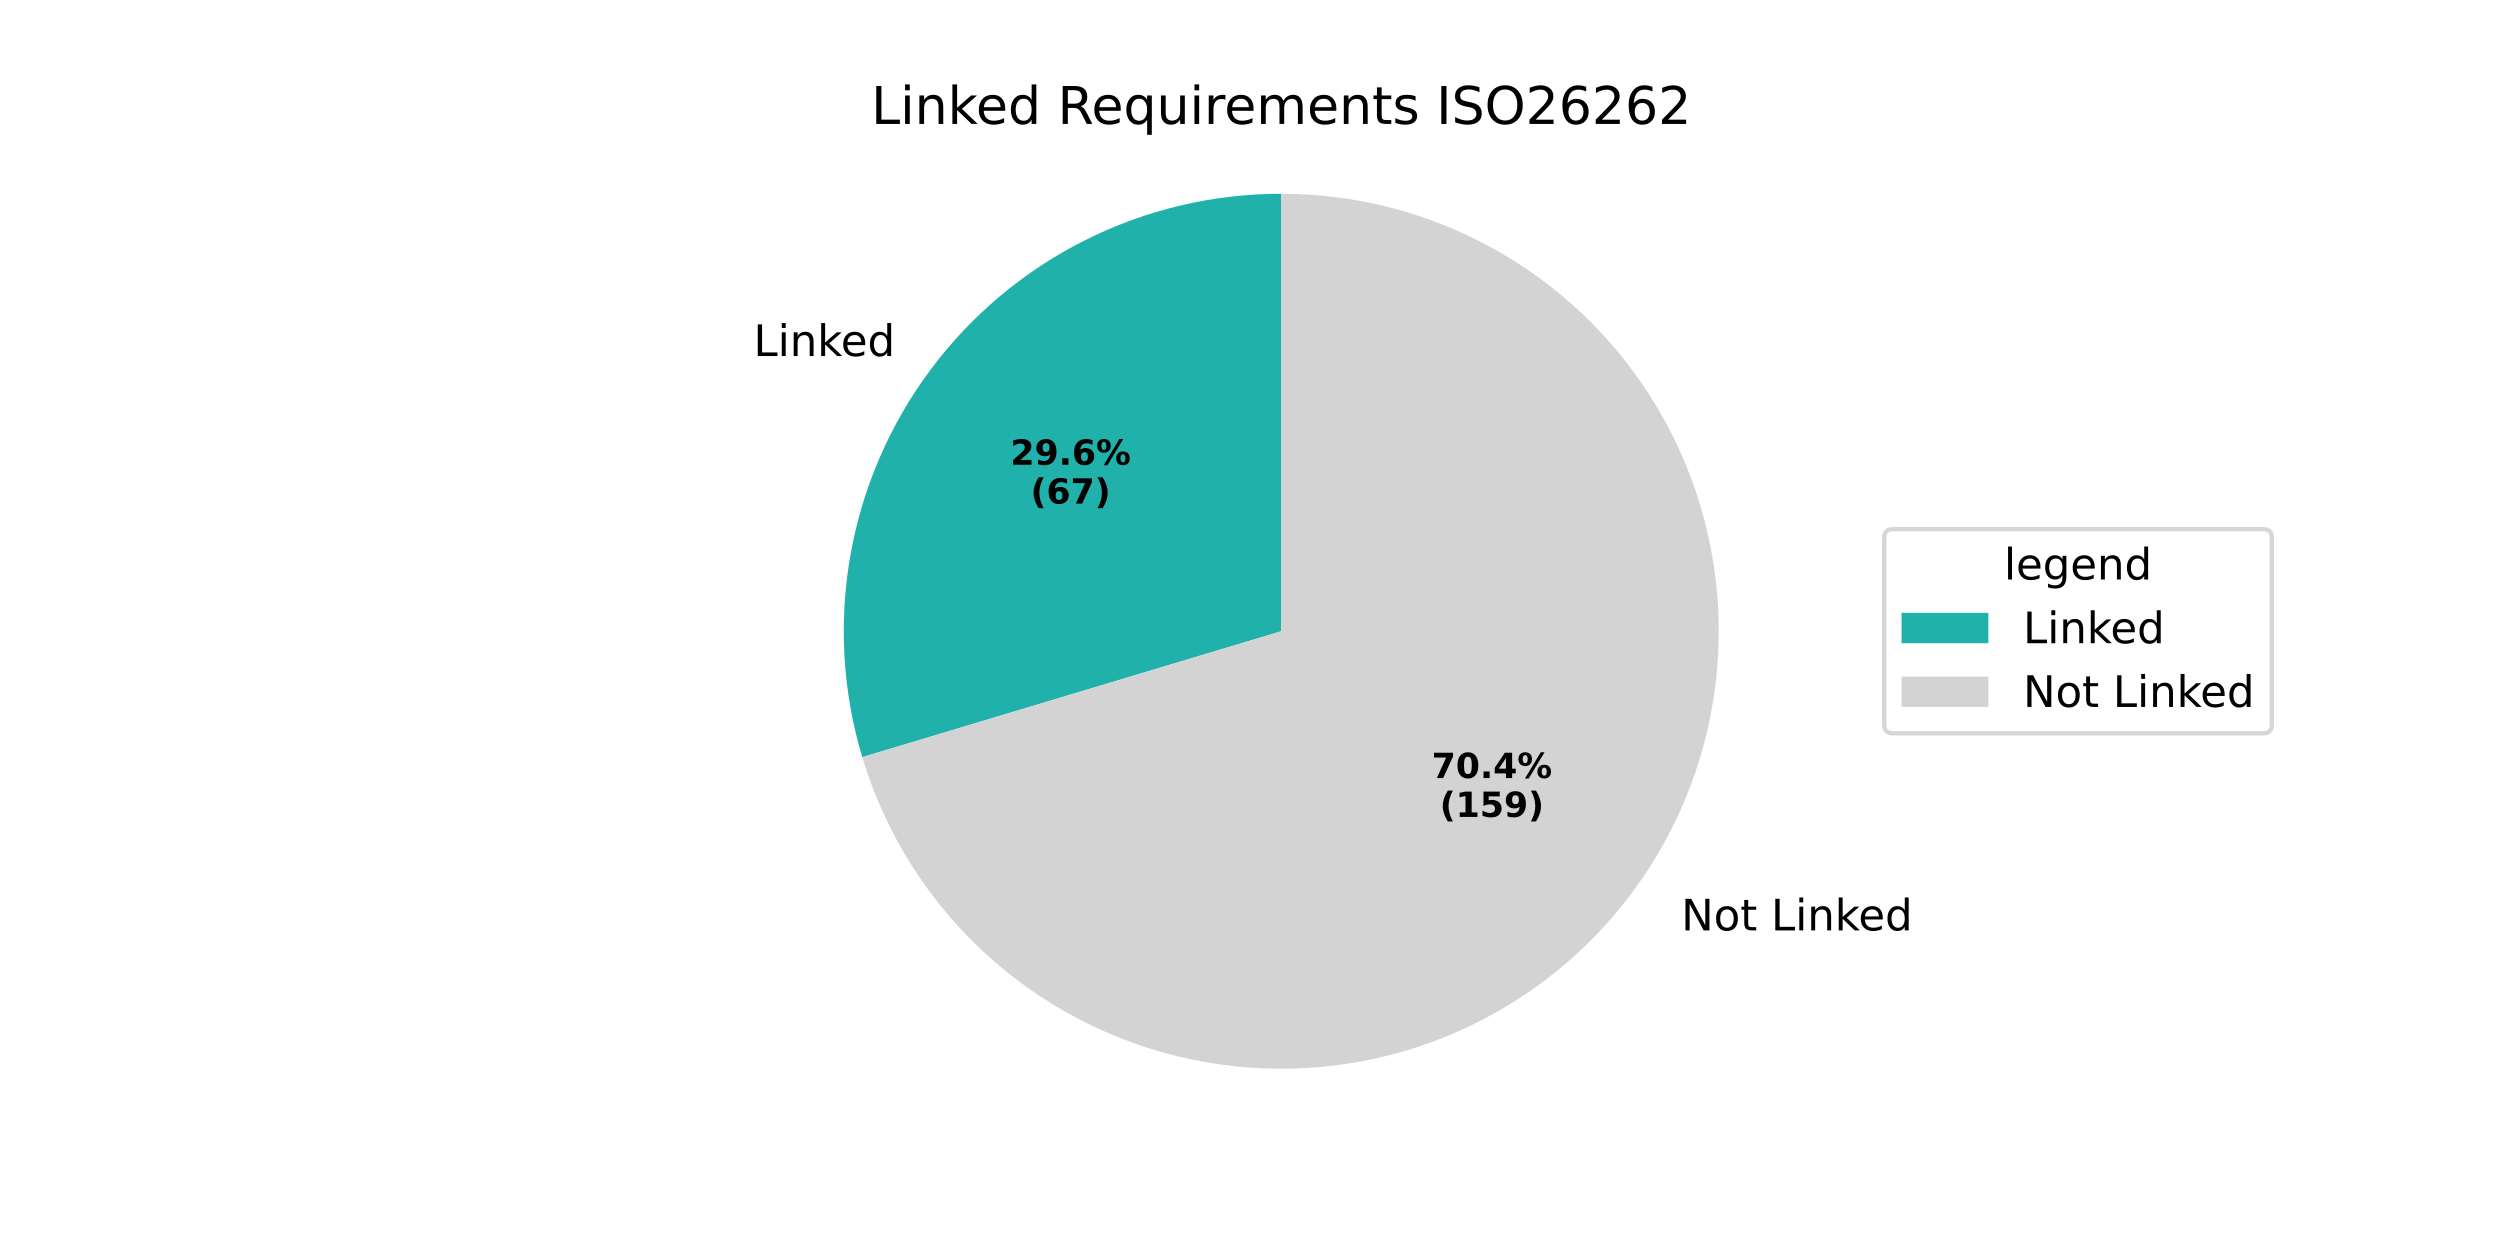
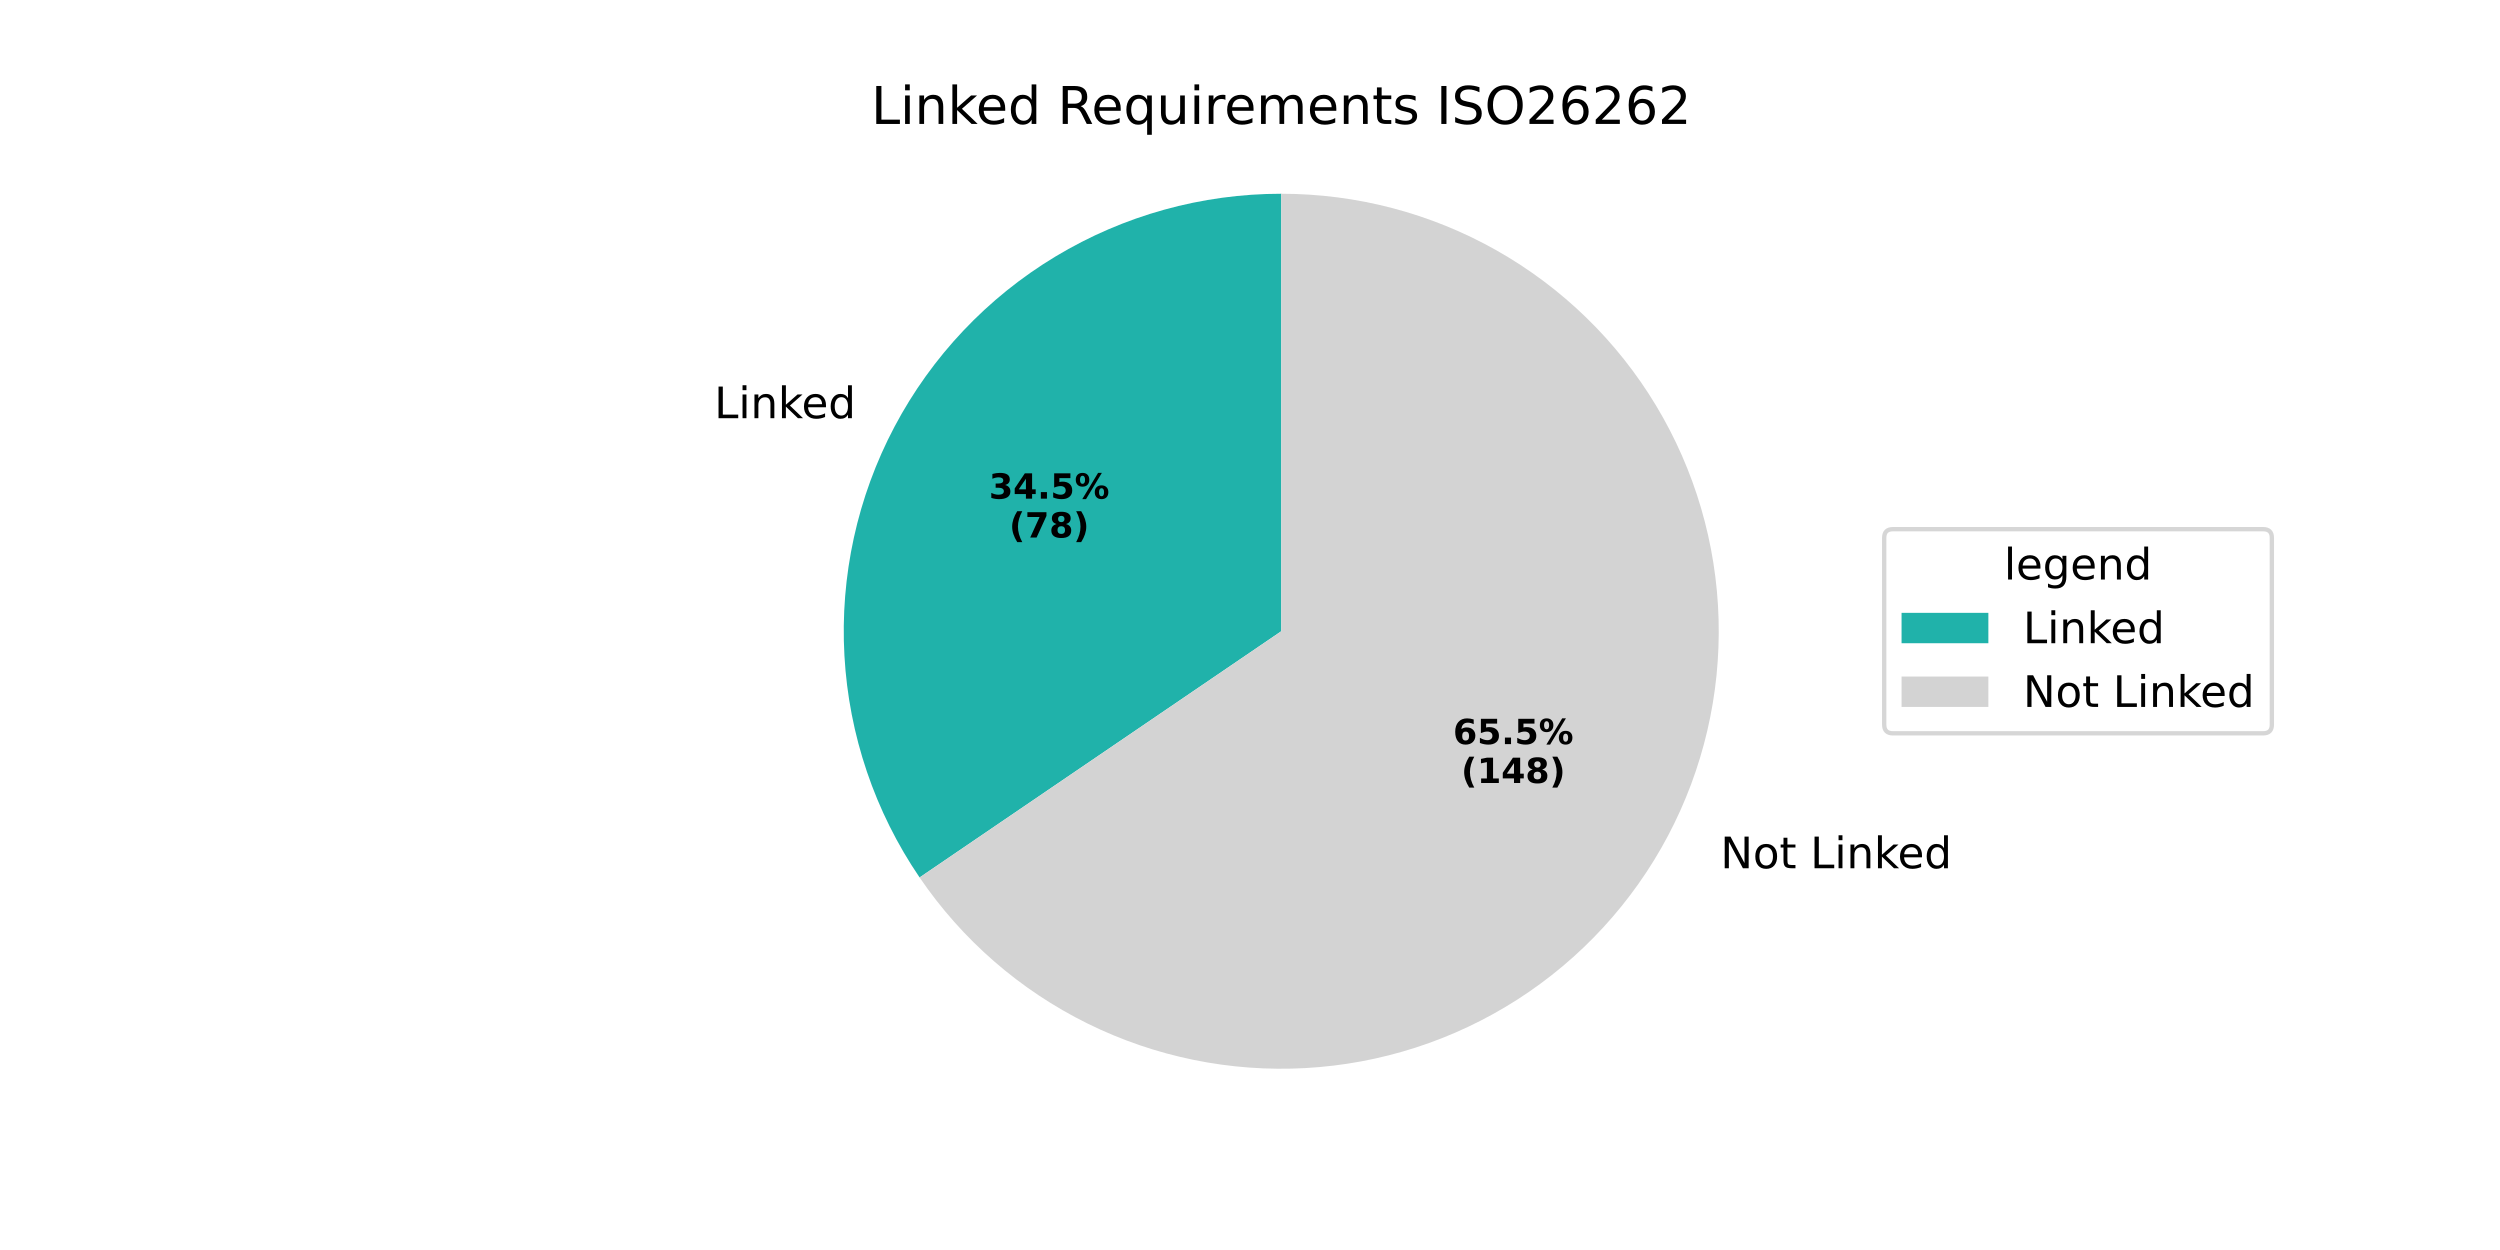
<svg xmlns="http://www.w3.org/2000/svg" xmlns:xlink="http://www.w3.org/1999/xlink" width="576pt" height="288pt" viewBox="0 0 576 288" version="1.1">
  <defs>
    <style type="text/css">*{stroke-linejoin: round; stroke-linecap: butt}</style>
  </defs>
  <g id="figure_1">
    <g id="patch_1">
      <path d="M 0 288  L 576 288  L 576 0  L 0 0  z " style="fill: #ffffff" />
    </g>
    <g id="axes_1">
      <g id="patch_2">
-         <path d="M 295.2 44.64  C 279.483 44.64 263.981 48.316 249.938 55.373  C 235.894 62.431 223.694 72.676 214.315 85.288  C 204.936 97.9 198.635 112.533 195.918 128.013  C 193.2 143.493 194.141 159.397 198.664 174.449  L 295.2 145.44  z " style="fill: #20b2aa" />
+         <path d="M 295.2 44.64  C 276.874 44.64 258.889 49.638 243.191 59.094  C 227.492 68.55 214.666 82.11 206.097 98.31  C 197.528 114.51 193.537 132.744 194.556 151.042  C 195.574 169.34 201.564 187.019 211.878 202.168  L 295.2 145.44  z " style="fill: #20b2aa" />
      </g>
      <g id="patch_3">
-         <path d="M 198.664 174.449  C 204.041 192.342 214.288 208.393 228.256 220.801  C 242.224 233.209 259.371 241.492 277.773 244.722  C 296.175 247.952 315.117 246.004 332.476 239.094  C 349.835 232.185 364.936 220.584 376.085 205.592  C 387.234 190.6 393.999 172.799 395.62 154.187  C 397.241 135.574 393.656 116.872 385.267 100.178  C 376.877 83.484 364.01 69.447 348.107 59.641  C 332.204 49.834 313.883 44.64 295.2 44.64  L 295.2 145.44  z " style="fill: #d3d3d3" />
+         <path d="M 211.878 202.168  C 221.656 216.531 234.985 228.125 250.565 235.819  C 266.145 243.513 283.453 247.05 300.802 246.084  C 318.151 245.119 334.96 239.683 349.589 230.307  C 364.219 220.931 376.179 207.93 384.303 192.57  C 392.428 177.21 396.444 160.007 395.961 142.638  C 395.478 125.268 390.512 108.315 381.546 93.431  C 372.581 78.546 359.917 66.23 344.789 57.681  C 329.661 49.133 312.576 44.64 295.2 44.64  L 295.2 145.44  z " style="fill: #d3d3d3" />
      </g>
      <g id="matplotlib.axis_1" />
      <g id="matplotlib.axis_2" />
      <g id="text_1">
-         <g transform="translate(173.6092 82.03226) scale(0.1 -0.1)">
+         <g transform="translate(164.5692 96.35617) scale(0.1 -0.1)">
          <defs>
            <path id="DejaVuSans-4c" d="M 628 4666  L 1259 4666  L 1259 531  L 3531 531  L 3531 0  L 628 0  L 628 4666  z " transform="scale(0.015625)" />
            <path id="DejaVuSans-69" d="M 603 3500  L 1178 3500  L 1178 0  L 603 0  L 603 3500  z M 603 4863  L 1178 4863  L 1178 4134  L 603 4134  L 603 4863  z " transform="scale(0.015625)" />
            <path id="DejaVuSans-6e" d="M 3513 2113  L 3513 0  L 2938 0  L 2938 2094  Q 2938 2591 2744 2837  Q 2550 3084 2163 3084  Q 1697 3084 1428 2787  Q 1159 2491 1159 1978  L 1159 0  L 581 0  L 581 3500  L 1159 3500  L 1159 2956  Q 1366 3272 1645 3428  Q 1925 3584 2291 3584  Q 2894 3584 3203 3211  Q 3513 2838 3513 2113  z " transform="scale(0.015625)" />
            <path id="DejaVuSans-6b" d="M 581 4863  L 1159 4863  L 1159 1991  L 2875 3500  L 3609 3500  L 1753 1863  L 3688 0  L 2938 0  L 1159 1709  L 1159 0  L 581 0  L 581 4863  z " transform="scale(0.015625)" />
            <path id="DejaVuSans-65" d="M 3597 1894  L 3597 1613  L 953 1613  Q 991 1019 1311 708  Q 1631 397 2203 397  Q 2534 397 2845 478  Q 3156 559 3463 722  L 3463 178  Q 3153 47 2828 -22  Q 2503 -91 2169 -91  Q 1331 -91 842 396  Q 353 884 353 1716  Q 353 2575 817 3079  Q 1281 3584 2069 3584  Q 2775 3584 3186 3129  Q 3597 2675 3597 1894  z M 3022 2063  Q 3016 2534 2758 2815  Q 2500 3097 2075 3097  Q 1594 3097 1305 2825  Q 1016 2553 972 2059  L 3022 2063  z " transform="scale(0.015625)" />
            <path id="DejaVuSans-64" d="M 2906 2969  L 2906 4863  L 3481 4863  L 3481 0  L 2906 0  L 2906 525  Q 2725 213 2448 61  Q 2172 -91 1784 -91  Q 1150 -91 751 415  Q 353 922 353 1747  Q 353 2572 751 3078  Q 1150 3584 1784 3584  Q 2172 3584 2448 3432  Q 2725 3281 2906 2969  z M 947 1747  Q 947 1113 1208 752  Q 1469 391 1925 391  Q 2381 391 2643 752  Q 2906 1113 2906 1747  Q 2906 2381 2643 2742  Q 2381 3103 1925 3103  Q 1469 3103 1208 2742  Q 947 2381 947 1747  z " transform="scale(0.015625)" />
          </defs>
          <use xlink:href="#DejaVuSans-4c" />
          <use xlink:href="#DejaVuSans-69" transform="translate(55.71289 0)" />
          <use xlink:href="#DejaVuSans-6e" transform="translate(83.49609 0)" />
          <use xlink:href="#DejaVuSans-6b" transform="translate(146.875 0)" />
          <use xlink:href="#DejaVuSans-65" transform="translate(201.1602 0)" />
          <use xlink:href="#DejaVuSans-64" transform="translate(262.6836 0)" />
        </g>
      </g>
      <g id="text_2">
-         <g transform="translate(232.792 107.0773) scale(0.08 -0.08)">
-           <defs>
-             <path id="DejaVuSans-Bold-32" d="M 1844 884  L 3897 884  L 3897 0  L 506 0  L 506 884  L 2209 2388  Q 2438 2594 2547 2791  Q 2656 2988 2656 3200  Q 2656 3528 2436 3728  Q 2216 3928 1850 3928  Q 1569 3928 1234 3808  Q 900 3688 519 3450  L 519 4475  Q 925 4609 1322 4679  Q 1719 4750 2100 4750  Q 2938 4750 3402 4381  Q 3866 4013 3866 3353  Q 3866 2972 3669 2642  Q 3472 2313 2841 1759  L 1844 884  z " transform="scale(0.015625)" />
-             <path id="DejaVuSans-Bold-39" d="M 641 103  L 641 966  Q 928 831 1190 764  Q 1453 697 1709 697  Q 2247 697 2547 995  Q 2847 1294 2900 1881  Q 2688 1725 2447 1647  Q 2206 1569 1925 1569  Q 1209 1569 770 1986  Q 331 2403 331 3084  Q 331 3838 820 4291  Q 1309 4744 2131 4744  Q 3044 4744 3544 4128  Q 4044 3513 4044 2388  Q 4044 1231 3459 570  Q 2875 -91 1856 -91  Q 1528 -91 1228 -42  Q 928 6 641 103  z M 2125 2350  Q 2441 2350 2600 2554  Q 2759 2759 2759 3169  Q 2759 3575 2600 3781  Q 2441 3988 2125 3988  Q 1809 3988 1650 3781  Q 1491 3575 1491 3169  Q 1491 2759 1650 2554  Q 1809 2350 2125 2350  z " transform="scale(0.015625)" />
+         <g transform="translate(227.8612 114.8903) scale(0.08 -0.08)">
+           <defs>
+             <path id="DejaVuSans-Bold-33" d="M 2981 2516  Q 3453 2394 3698 2092  Q 3944 1791 3944 1325  Q 3944 631 3412 270  Q 2881 -91 1863 -91  Q 1503 -91 1142 -33  Q 781 25 428 141  L 428 1069  Q 766 900 1098 814  Q 1431 728 1753 728  Q 2231 728 2486 893  Q 2741 1059 2741 1369  Q 2741 1688 2480 1852  Q 2219 2016 1709 2016  L 1228 2016  L 1228 2791  L 1734 2791  Q 2188 2791 2409 2933  Q 2631 3075 2631 3366  Q 2631 3634 2415 3781  Q 2200 3928 1806 3928  Q 1516 3928 1219 3862  Q 922 3797 628 3669  L 628 4550  Q 984 4650 1334 4700  Q 1684 4750 2022 4750  Q 2931 4750 3382 4451  Q 3834 4153 3834 3553  Q 3834 3144 3618 2883  Q 3403 2622 2981 2516  z " transform="scale(0.015625)" />
+             <path id="DejaVuSans-Bold-34" d="M 2356 3675  L 1038 1722  L 2356 1722  L 2356 3675  z M 2156 4666  L 3494 4666  L 3494 1722  L 4159 1722  L 4159 850  L 3494 850  L 3494 0  L 2356 0  L 2356 850  L 288 850  L 288 1881  L 2156 4666  z " transform="scale(0.015625)" />
            <path id="DejaVuSans-Bold-2e" d="M 653 1209  L 1778 1209  L 1778 0  L 653 0  L 653 1209  z " transform="scale(0.015625)" />
-             <path id="DejaVuSans-Bold-36" d="M 2316 2303  Q 2000 2303 1842 2098  Q 1684 1894 1684 1484  Q 1684 1075 1842 870  Q 2000 666 2316 666  Q 2634 666 2792 870  Q 2950 1075 2950 1484  Q 2950 1894 2792 2098  Q 2634 2303 2316 2303  z M 3803 4544  L 3803 3681  Q 3506 3822 3243 3889  Q 2981 3956 2731 3956  Q 2194 3956 1894 3657  Q 1594 3359 1544 2772  Q 1750 2925 1990 3001  Q 2231 3078 2516 3078  Q 3231 3078 3670 2659  Q 4109 2241 4109 1563  Q 4109 813 3618 361  Q 3128 -91 2303 -91  Q 1394 -91 895 523  Q 397 1138 397 2266  Q 397 3422 980 4083  Q 1563 4744 2578 4744  Q 2900 4744 3203 4694  Q 3506 4644 3803 4544  z " transform="scale(0.015625)" />
+             <path id="DejaVuSans-Bold-35" d="M 678 4666  L 3669 4666  L 3669 3781  L 1638 3781  L 1638 3059  Q 1775 3097 1914 3117  Q 2053 3138 2203 3138  Q 3056 3138 3531 2711  Q 4006 2284 4006 1522  Q 4006 766 3489 337  Q 2972 -91 2053 -91  Q 1656 -91 1267 -14  Q 878 63 494 219  L 494 1166  Q 875 947 1217 837  Q 1559 728 1863 728  Q 2300 728 2551 942  Q 2803 1156 2803 1522  Q 2803 1891 2551 2103  Q 2300 2316 1863 2316  Q 1603 2316 1309 2248  Q 1016 2181 678 2041  L 678 4666  z " transform="scale(0.015625)" />
            <path id="DejaVuSans-Bold-25" d="M 4959 1925  Q 4738 1925 4616 1733  Q 4494 1541 4494 1184  Q 4494 825 4614 633  Q 4734 441 4959 441  Q 5184 441 5303 633  Q 5422 825 5422 1184  Q 5422 1541 5301 1733  Q 5181 1925 4959 1925  z M 4959 2450  Q 5541 2450 5875 2112  Q 6209 1775 6209 1184  Q 6209 594 5875 251  Q 5541 -91 4959 -91  Q 4378 -91 4042 251  Q 3706 594 3706 1184  Q 3706 1772 4042 2111  Q 4378 2450 4959 2450  z M 2094 -91  L 1403 -91  L 4319 4750  L 5013 4750  L 2094 -91  z M 1453 4750  Q 2034 4750 2367 4411  Q 2700 4072 2700 3481  Q 2700 2891 2367 2550  Q 2034 2209 1453 2209  Q 872 2209 539 2550  Q 206 2891 206 3481  Q 206 4072 539 4411  Q 872 4750 1453 4750  z M 1453 4225  Q 1228 4225 1106 4031  Q 984 3838 984 3481  Q 984 3122 1106 2926  Q 1228 2731 1453 2731  Q 1678 2731 1798 2926  Q 1919 3122 1919 3481  Q 1919 3838 1797 4031  Q 1675 4225 1453 4225  z " transform="scale(0.015625)" />
          </defs>
-           <use xlink:href="#DejaVuSans-Bold-32" />
-           <use xlink:href="#DejaVuSans-Bold-39" transform="translate(69.58008 0)" />
+           <use xlink:href="#DejaVuSans-Bold-33" />
+           <use xlink:href="#DejaVuSans-Bold-34" transform="translate(69.58008 0)" />
          <use xlink:href="#DejaVuSans-Bold-2e" transform="translate(139.1602 0)" />
-           <use xlink:href="#DejaVuSans-Bold-36" transform="translate(177.1484 0)" />
+           <use xlink:href="#DejaVuSans-Bold-35" transform="translate(177.1484 0)" />
          <use xlink:href="#DejaVuSans-Bold-25" transform="translate(246.7285 0)" />
        </g>
-         <g transform="translate(237.4464 116.0355) scale(0.08 -0.08)">
+         <g transform="translate(232.5156 123.8485) scale(0.08 -0.08)">
          <defs>
            <path id="DejaVuSans-Bold-28" d="M 2413 -844  L 1484 -844  Q 1006 -72 778 623  Q 550 1319 550 2003  Q 550 2688 779 3389  Q 1009 4091 1484 4856  L 2413 4856  Q 2013 4116 1813 3408  Q 1613 2700 1613 2009  Q 1613 1319 1811 609  Q 2009 -100 2413 -844  z " transform="scale(0.015625)" />
            <path id="DejaVuSans-Bold-37" d="M 428 4666  L 3944 4666  L 3944 3988  L 2125 0  L 953 0  L 2675 3781  L 428 3781  L 428 4666  z " transform="scale(0.015625)" />
+             <path id="DejaVuSans-Bold-38" d="M 2228 2088  Q 1891 2088 1709 1903  Q 1528 1719 1528 1375  Q 1528 1031 1709 848  Q 1891 666 2228 666  Q 2563 666 2741 848  Q 2919 1031 2919 1375  Q 2919 1722 2741 1905  Q 2563 2088 2228 2088  z M 1350 2484  Q 925 2613 709 2878  Q 494 3144 494 3541  Q 494 4131 934 4440  Q 1375 4750 2228 4750  Q 3075 4750 3515 4442  Q 3956 4134 3956 3541  Q 3956 3144 3739 2878  Q 3522 2613 3097 2484  Q 3572 2353 3814 2058  Q 4056 1763 4056 1313  Q 4056 619 3595 264  Q 3134 -91 2228 -91  Q 1319 -91 855 264  Q 391 619 391 1313  Q 391 1763 633 2058  Q 875 2353 1350 2484  z M 1631 3419  Q 1631 3141 1786 2991  Q 1941 2841 2228 2841  Q 2509 2841 2662 2991  Q 2816 3141 2816 3419  Q 2816 3697 2662 3845  Q 2509 3994 2228 3994  Q 1941 3994 1786 3844  Q 1631 3694 1631 3419  z " transform="scale(0.015625)" />
            <path id="DejaVuSans-Bold-29" d="M 513 -844  Q 913 -100 1113 609  Q 1313 1319 1313 2009  Q 1313 2700 1113 3408  Q 913 4116 513 4856  L 1441 4856  Q 1916 4091 2145 3389  Q 2375 2688 2375 2003  Q 2375 1319 2147 623  Q 1919 -72 1441 -844  L 513 -844  z " transform="scale(0.015625)" />
          </defs>
          <use xlink:href="#DejaVuSans-Bold-28" />
-           <use xlink:href="#DejaVuSans-Bold-36" transform="translate(45.70312 0)" />
-           <use xlink:href="#DejaVuSans-Bold-37" transform="translate(115.2832 0)" />
+           <use xlink:href="#DejaVuSans-Bold-37" transform="translate(45.70312 0)" />
+           <use xlink:href="#DejaVuSans-Bold-38" transform="translate(115.2832 0)" />
          <use xlink:href="#DejaVuSans-Bold-29" transform="translate(184.8633 0)" />
        </g>
      </g>
      <g id="text_3">
-         <g transform="translate(384.1736 214.3667) scale(0.1 -0.1)">
+         <g transform="translate(393.2136 200.0426) scale(0.1 -0.1)">
          <defs>
            <path id="DejaVuSans-20" transform="scale(0.015625)" />
            <path id="DejaVuSans-4e" d="M 628 4666  L 1478 4666  L 3547 763  L 3547 4666  L 4159 4666  L 4159 0  L 3309 0  L 1241 3903  L 1241 0  L 628 0  L 628 4666  z " transform="scale(0.015625)" />
            <path id="DejaVuSans-6f" d="M 1959 3097  Q 1497 3097 1228 2736  Q 959 2375 959 1747  Q 959 1119 1226 758  Q 1494 397 1959 397  Q 2419 397 2687 759  Q 2956 1122 2956 1747  Q 2956 2369 2687 2733  Q 2419 3097 1959 3097  z M 1959 3584  Q 2709 3584 3137 3096  Q 3566 2609 3566 1747  Q 3566 888 3137 398  Q 2709 -91 1959 -91  Q 1206 -91 779 398  Q 353 888 353 1747  Q 353 2609 779 3096  Q 1206 3584 1959 3584  z " transform="scale(0.015625)" />
            <path id="DejaVuSans-74" d="M 1172 4494  L 1172 3500  L 2356 3500  L 2356 3053  L 1172 3053  L 1172 1153  Q 1172 725 1289 603  Q 1406 481 1766 481  L 2356 481  L 2356 0  L 1766 0  Q 1100 0 847 248  Q 594 497 594 1153  L 594 3053  L 172 3053  L 172 3500  L 594 3500  L 594 4494  L 1172 4494  z " transform="scale(0.015625)" />
          </defs>
          <use xlink:href="#DejaVuSans-20" />
          <use xlink:href="#DejaVuSans-4e" transform="translate(31.78711 0)" />
          <use xlink:href="#DejaVuSans-6f" transform="translate(106.5918 0)" />
          <use xlink:href="#DejaVuSans-74" transform="translate(167.7734 0)" />
          <use xlink:href="#DejaVuSans-20" transform="translate(206.9824 0)" />
          <use xlink:href="#DejaVuSans-4c" transform="translate(238.7695 0)" />
          <use xlink:href="#DejaVuSans-69" transform="translate(294.4824 0)" />
          <use xlink:href="#DejaVuSans-6e" transform="translate(322.2656 0)" />
          <use xlink:href="#DejaVuSans-6b" transform="translate(385.6445 0)" />
          <use xlink:href="#DejaVuSans-65" transform="translate(439.9297 0)" />
          <use xlink:href="#DejaVuSans-64" transform="translate(501.4531 0)" />
        </g>
      </g>
      <g id="text_4">
-         <g transform="translate(329.8542 179.2597) scale(0.08 -0.08)">
-           <defs>
-             <path id="DejaVuSans-Bold-30" d="M 2944 2338  Q 2944 3213 2780 3570  Q 2616 3928 2228 3928  Q 1841 3928 1675 3570  Q 1509 3213 1509 2338  Q 1509 1453 1675 1090  Q 1841 728 2228 728  Q 2613 728 2778 1090  Q 2944 1453 2944 2338  z M 4147 2328  Q 4147 1169 3647 539  Q 3147 -91 2228 -91  Q 1306 -91 806 539  Q 306 1169 306 2328  Q 306 3491 806 4120  Q 1306 4750 2228 4750  Q 3147 4750 3647 4120  Q 4147 3491 4147 2328  z " transform="scale(0.015625)" />
-             <path id="DejaVuSans-Bold-34" d="M 2356 3675  L 1038 1722  L 2356 1722  L 2356 3675  z M 2156 4666  L 3494 4666  L 3494 1722  L 4159 1722  L 4159 850  L 3494 850  L 3494 0  L 2356 0  L 2356 850  L 288 850  L 288 1881  L 2156 4666  z " transform="scale(0.015625)" />
-           </defs>
-           <use xlink:href="#DejaVuSans-Bold-37" />
-           <use xlink:href="#DejaVuSans-Bold-30" transform="translate(69.58008 0)" />
+         <g transform="translate(334.7851 171.4465) scale(0.08 -0.08)">
+           <defs>
+             <path id="DejaVuSans-Bold-36" d="M 2316 2303  Q 2000 2303 1842 2098  Q 1684 1894 1684 1484  Q 1684 1075 1842 870  Q 2000 666 2316 666  Q 2634 666 2792 870  Q 2950 1075 2950 1484  Q 2950 1894 2792 2098  Q 2634 2303 2316 2303  z M 3803 4544  L 3803 3681  Q 3506 3822 3243 3889  Q 2981 3956 2731 3956  Q 2194 3956 1894 3657  Q 1594 3359 1544 2772  Q 1750 2925 1990 3001  Q 2231 3078 2516 3078  Q 3231 3078 3670 2659  Q 4109 2241 4109 1563  Q 4109 813 3618 361  Q 3128 -91 2303 -91  Q 1394 -91 895 523  Q 397 1138 397 2266  Q 397 3422 980 4083  Q 1563 4744 2578 4744  Q 2900 4744 3203 4694  Q 3506 4644 3803 4544  z " transform="scale(0.015625)" />
+           </defs>
+           <use xlink:href="#DejaVuSans-Bold-36" />
+           <use xlink:href="#DejaVuSans-Bold-35" transform="translate(69.58008 0)" />
          <use xlink:href="#DejaVuSans-Bold-2e" transform="translate(139.1602 0)" />
-           <use xlink:href="#DejaVuSans-Bold-34" transform="translate(177.1484 0)" />
+           <use xlink:href="#DejaVuSans-Bold-35" transform="translate(177.1484 0)" />
          <use xlink:href="#DejaVuSans-Bold-25" transform="translate(246.7285 0)" />
        </g>
-         <g transform="translate(331.7254 188.2179) scale(0.08 -0.08)">
+         <g transform="translate(336.6563 180.4047) scale(0.08 -0.08)">
          <defs>
            <path id="DejaVuSans-Bold-31" d="M 750 831  L 1813 831  L 1813 3847  L 722 3622  L 722 4441  L 1806 4666  L 2950 4666  L 2950 831  L 4013 831  L 4013 0  L 750 0  L 750 831  z " transform="scale(0.015625)" />
-             <path id="DejaVuSans-Bold-35" d="M 678 4666  L 3669 4666  L 3669 3781  L 1638 3781  L 1638 3059  Q 1775 3097 1914 3117  Q 2053 3138 2203 3138  Q 3056 3138 3531 2711  Q 4006 2284 4006 1522  Q 4006 766 3489 337  Q 2972 -91 2053 -91  Q 1656 -91 1267 -14  Q 878 63 494 219  L 494 1166  Q 875 947 1217 837  Q 1559 728 1863 728  Q 2300 728 2551 942  Q 2803 1156 2803 1522  Q 2803 1891 2551 2103  Q 2300 2316 1863 2316  Q 1603 2316 1309 2248  Q 1016 2181 678 2041  L 678 4666  z " transform="scale(0.015625)" />
          </defs>
          <use xlink:href="#DejaVuSans-Bold-28" />
          <use xlink:href="#DejaVuSans-Bold-31" transform="translate(45.70312 0)" />
-           <use xlink:href="#DejaVuSans-Bold-35" transform="translate(115.2832 0)" />
-           <use xlink:href="#DejaVuSans-Bold-39" transform="translate(184.8633 0)" />
+           <use xlink:href="#DejaVuSans-Bold-34" transform="translate(115.2832 0)" />
+           <use xlink:href="#DejaVuSans-Bold-38" transform="translate(184.8633 0)" />
          <use xlink:href="#DejaVuSans-Bold-29" transform="translate(254.4434 0)" />
        </g>
      </g>
      <g id="text_5">
        <g transform="translate(200.7169 28.56) scale(0.12 -0.12)">
          <defs>
            <path id="DejaVuSans-52" d="M 2841 2188  Q 3044 2119 3236 1894  Q 3428 1669 3622 1275  L 4263 0  L 3584 0  L 2988 1197  Q 2756 1666 2539 1819  Q 2322 1972 1947 1972  L 1259 1972  L 1259 0  L 628 0  L 628 4666  L 2053 4666  Q 2853 4666 3247 4331  Q 3641 3997 3641 3322  Q 3641 2881 3436 2590  Q 3231 2300 2841 2188  z M 1259 4147  L 1259 2491  L 2053 2491  Q 2509 2491 2742 2702  Q 2975 2913 2975 3322  Q 2975 3731 2742 3939  Q 2509 4147 2053 4147  L 1259 4147  z " transform="scale(0.015625)" />
            <path id="DejaVuSans-71" d="M 947 1747  Q 947 1113 1208 752  Q 1469 391 1925 391  Q 2381 391 2643 752  Q 2906 1113 2906 1747  Q 2906 2381 2643 2742  Q 2381 3103 1925 3103  Q 1469 3103 1208 2742  Q 947 2381 947 1747  z M 2906 525  Q 2725 213 2448 61  Q 2172 -91 1784 -91  Q 1150 -91 751 415  Q 353 922 353 1747  Q 353 2572 751 3078  Q 1150 3584 1784 3584  Q 2172 3584 2448 3432  Q 2725 3281 2906 2969  L 2906 3500  L 3481 3500  L 3481 -1331  L 2906 -1331  L 2906 525  z " transform="scale(0.015625)" />
            <path id="DejaVuSans-75" d="M 544 1381  L 544 3500  L 1119 3500  L 1119 1403  Q 1119 906 1312 657  Q 1506 409 1894 409  Q 2359 409 2629 706  Q 2900 1003 2900 1516  L 2900 3500  L 3475 3500  L 3475 0  L 2900 0  L 2900 538  Q 2691 219 2414 64  Q 2138 -91 1772 -91  Q 1169 -91 856 284  Q 544 659 544 1381  z M 1991 3584  L 1991 3584  z " transform="scale(0.015625)" />
            <path id="DejaVuSans-72" d="M 2631 2963  Q 2534 3019 2420 3045  Q 2306 3072 2169 3072  Q 1681 3072 1420 2755  Q 1159 2438 1159 1844  L 1159 0  L 581 0  L 581 3500  L 1159 3500  L 1159 2956  Q 1341 3275 1631 3429  Q 1922 3584 2338 3584  Q 2397 3584 2469 3576  Q 2541 3569 2628 3553  L 2631 2963  z " transform="scale(0.015625)" />
            <path id="DejaVuSans-6d" d="M 3328 2828  Q 3544 3216 3844 3400  Q 4144 3584 4550 3584  Q 5097 3584 5394 3201  Q 5691 2819 5691 2113  L 5691 0  L 5113 0  L 5113 2094  Q 5113 2597 4934 2840  Q 4756 3084 4391 3084  Q 3944 3084 3684 2787  Q 3425 2491 3425 1978  L 3425 0  L 2847 0  L 2847 2094  Q 2847 2600 2669 2842  Q 2491 3084 2119 3084  Q 1678 3084 1418 2786  Q 1159 2488 1159 1978  L 1159 0  L 581 0  L 581 3500  L 1159 3500  L 1159 2956  Q 1356 3278 1631 3431  Q 1906 3584 2284 3584  Q 2666 3584 2933 3390  Q 3200 3197 3328 2828  z " transform="scale(0.015625)" />
            <path id="DejaVuSans-73" d="M 2834 3397  L 2834 2853  Q 2591 2978 2328 3040  Q 2066 3103 1784 3103  Q 1356 3103 1142 2972  Q 928 2841 928 2578  Q 928 2378 1081 2264  Q 1234 2150 1697 2047  L 1894 2003  Q 2506 1872 2764 1633  Q 3022 1394 3022 966  Q 3022 478 2636 193  Q 2250 -91 1575 -91  Q 1294 -91 989 -36  Q 684 19 347 128  L 347 722  Q 666 556 975 473  Q 1284 391 1588 391  Q 1994 391 2212 530  Q 2431 669 2431 922  Q 2431 1156 2273 1281  Q 2116 1406 1581 1522  L 1381 1569  Q 847 1681 609 1914  Q 372 2147 372 2553  Q 372 3047 722 3315  Q 1072 3584 1716 3584  Q 2034 3584 2315 3537  Q 2597 3491 2834 3397  z " transform="scale(0.015625)" />
            <path id="DejaVuSans-49" d="M 628 4666  L 1259 4666  L 1259 0  L 628 0  L 628 4666  z " transform="scale(0.015625)" />
            <path id="DejaVuSans-53" d="M 3425 4513  L 3425 3897  Q 3066 4069 2747 4153  Q 2428 4238 2131 4238  Q 1616 4238 1336 4038  Q 1056 3838 1056 3469  Q 1056 3159 1242 3001  Q 1428 2844 1947 2747  L 2328 2669  Q 3034 2534 3370 2195  Q 3706 1856 3706 1288  Q 3706 609 3251 259  Q 2797 -91 1919 -91  Q 1588 -91 1214 -16  Q 841 59 441 206  L 441 856  Q 825 641 1194 531  Q 1563 422 1919 422  Q 2459 422 2753 634  Q 3047 847 3047 1241  Q 3047 1584 2836 1778  Q 2625 1972 2144 2069  L 1759 2144  Q 1053 2284 737 2584  Q 422 2884 422 3419  Q 422 4038 858 4394  Q 1294 4750 2059 4750  Q 2388 4750 2728 4690  Q 3069 4631 3425 4513  z " transform="scale(0.015625)" />
            <path id="DejaVuSans-4f" d="M 2522 4238  Q 1834 4238 1429 3725  Q 1025 3213 1025 2328  Q 1025 1447 1429 934  Q 1834 422 2522 422  Q 3209 422 3611 934  Q 4013 1447 4013 2328  Q 4013 3213 3611 3725  Q 3209 4238 2522 4238  z M 2522 4750  Q 3503 4750 4090 4092  Q 4678 3434 4678 2328  Q 4678 1225 4090 567  Q 3503 -91 2522 -91  Q 1538 -91 948 565  Q 359 1222 359 2328  Q 359 3434 948 4092  Q 1538 4750 2522 4750  z " transform="scale(0.015625)" />
            <path id="DejaVuSans-32" d="M 1228 531  L 3431 531  L 3431 0  L 469 0  L 469 531  Q 828 903 1448 1529  Q 2069 2156 2228 2338  Q 2531 2678 2651 2914  Q 2772 3150 2772 3378  Q 2772 3750 2511 3984  Q 2250 4219 1831 4219  Q 1534 4219 1204 4116  Q 875 4013 500 3803  L 500 4441  Q 881 4594 1212 4672  Q 1544 4750 1819 4750  Q 2544 4750 2975 4387  Q 3406 4025 3406 3419  Q 3406 3131 3298 2873  Q 3191 2616 2906 2266  Q 2828 2175 2409 1742  Q 1991 1309 1228 531  z " transform="scale(0.015625)" />
            <path id="DejaVuSans-36" d="M 2113 2584  Q 1688 2584 1439 2293  Q 1191 2003 1191 1497  Q 1191 994 1439 701  Q 1688 409 2113 409  Q 2538 409 2786 701  Q 3034 994 3034 1497  Q 3034 2003 2786 2293  Q 2538 2584 2113 2584  z M 3366 4563  L 3366 3988  Q 3128 4100 2886 4159  Q 2644 4219 2406 4219  Q 1781 4219 1451 3797  Q 1122 3375 1075 2522  Q 1259 2794 1537 2939  Q 1816 3084 2150 3084  Q 2853 3084 3261 2657  Q 3669 2231 3669 1497  Q 3669 778 3244 343  Q 2819 -91 2113 -91  Q 1303 -91 875 529  Q 447 1150 447 2328  Q 447 3434 972 4092  Q 1497 4750 2381 4750  Q 2619 4750 2861 4703  Q 3103 4656 3366 4563  z " transform="scale(0.015625)" />
          </defs>
          <use xlink:href="#DejaVuSans-4c" />
          <use xlink:href="#DejaVuSans-69" transform="translate(55.71289 0)" />
          <use xlink:href="#DejaVuSans-6e" transform="translate(83.49609 0)" />
          <use xlink:href="#DejaVuSans-6b" transform="translate(146.875 0)" />
          <use xlink:href="#DejaVuSans-65" transform="translate(201.1602 0)" />
          <use xlink:href="#DejaVuSans-64" transform="translate(262.6836 0)" />
          <use xlink:href="#DejaVuSans-20" transform="translate(326.1602 0)" />
          <use xlink:href="#DejaVuSans-52" transform="translate(357.9473 0)" />
          <use xlink:href="#DejaVuSans-65" transform="translate(422.9297 0)" />
          <use xlink:href="#DejaVuSans-71" transform="translate(484.4531 0)" />
          <use xlink:href="#DejaVuSans-75" transform="translate(547.9297 0)" />
          <use xlink:href="#DejaVuSans-69" transform="translate(611.3086 0)" />
          <use xlink:href="#DejaVuSans-72" transform="translate(639.0918 0)" />
          <use xlink:href="#DejaVuSans-65" transform="translate(677.9551 0)" />
          <use xlink:href="#DejaVuSans-6d" transform="translate(739.4785 0)" />
          <use xlink:href="#DejaVuSans-65" transform="translate(836.8906 0)" />
          <use xlink:href="#DejaVuSans-6e" transform="translate(898.4141 0)" />
          <use xlink:href="#DejaVuSans-74" transform="translate(961.793 0)" />
          <use xlink:href="#DejaVuSans-73" transform="translate(1001.002 0)" />
          <use xlink:href="#DejaVuSans-20" transform="translate(1053.102 0)" />
          <use xlink:href="#DejaVuSans-49" transform="translate(1084.889 0)" />
          <use xlink:href="#DejaVuSans-53" transform="translate(1114.381 0)" />
          <use xlink:href="#DejaVuSans-4f" transform="translate(1177.857 0)" />
          <use xlink:href="#DejaVuSans-32" transform="translate(1256.568 0)" />
          <use xlink:href="#DejaVuSans-36" transform="translate(1320.191 0)" />
          <use xlink:href="#DejaVuSans-32" transform="translate(1383.814 0)" />
          <use xlink:href="#DejaVuSans-36" transform="translate(1447.438 0)" />
          <use xlink:href="#DejaVuSans-32" transform="translate(1511.061 0)" />
        </g>
      </g>
      <g id="legend_1">
        <g id="patch_4">
          <path d="M 436.12 168.957  L 521.436 168.957  Q 523.436 168.957 523.436 166.957  L 523.436 123.923  Q 523.436 121.923 521.436 121.923  L 436.12 121.923  Q 434.12 121.923 434.12 123.923  L 434.12 166.957  Q 434.12 168.957 436.12 168.957  z " style="fill: #ffffff; opacity: 0.8; stroke: #cccccc; stroke-linejoin: miter" />
        </g>
        <g id="text_6">
          <g transform="translate(461.7184 133.5213) scale(0.1 -0.1)">
            <defs>
              <path id="DejaVuSans-6c" d="M 603 4863  L 1178 4863  L 1178 0  L 603 0  L 603 4863  z " transform="scale(0.015625)" />
              <path id="DejaVuSans-67" d="M 2906 1791  Q 2906 2416 2648 2759  Q 2391 3103 1925 3103  Q 1463 3103 1205 2759  Q 947 2416 947 1791  Q 947 1169 1205 825  Q 1463 481 1925 481  Q 2391 481 2648 825  Q 2906 1169 2906 1791  z M 3481 434  Q 3481 -459 3084 -895  Q 2688 -1331 1869 -1331  Q 1566 -1331 1297 -1286  Q 1028 -1241 775 -1147  L 775 -588  Q 1028 -725 1275 -790  Q 1522 -856 1778 -856  Q 2344 -856 2625 -561  Q 2906 -266 2906 331  L 2906 616  Q 2728 306 2450 153  Q 2172 0 1784 0  Q 1141 0 747 490  Q 353 981 353 1791  Q 353 2603 747 3093  Q 1141 3584 1784 3584  Q 2172 3584 2450 3431  Q 2728 3278 2906 2969  L 2906 3500  L 3481 3500  L 3481 434  z " transform="scale(0.015625)" />
            </defs>
            <use xlink:href="#DejaVuSans-6c" />
            <use xlink:href="#DejaVuSans-65" transform="translate(27.7832 0)" />
            <use xlink:href="#DejaVuSans-67" transform="translate(89.30664 0)" />
            <use xlink:href="#DejaVuSans-65" transform="translate(152.7832 0)" />
            <use xlink:href="#DejaVuSans-6e" transform="translate(214.3066 0)" />
            <use xlink:href="#DejaVuSans-64" transform="translate(277.6855 0)" />
          </g>
        </g>
        <g id="patch_5">
          <path d="M 438.12 148.199  L 458.12 148.199  L 458.12 141.199  L 438.12 141.199  z " style="fill: #20b2aa" />
        </g>
        <g id="text_7">
          <g transform="translate(466.12 148.1994) scale(0.1 -0.1)">
            <use xlink:href="#DejaVuSans-4c" />
            <use xlink:href="#DejaVuSans-69" transform="translate(55.71289 0)" />
            <use xlink:href="#DejaVuSans-6e" transform="translate(83.49609 0)" />
            <use xlink:href="#DejaVuSans-6b" transform="translate(146.875 0)" />
            <use xlink:href="#DejaVuSans-65" transform="translate(201.1602 0)" />
            <use xlink:href="#DejaVuSans-64" transform="translate(262.6836 0)" />
          </g>
        </g>
        <g id="patch_6">
          <path d="M 438.12 162.877  L 458.12 162.877  L 458.12 155.877  L 438.12 155.877  z " style="fill: #d3d3d3" />
        </g>
        <g id="text_8">
          <g transform="translate(466.12 162.8775) scale(0.1 -0.1)">
            <use xlink:href="#DejaVuSans-4e" />
            <use xlink:href="#DejaVuSans-6f" transform="translate(74.80469 0)" />
            <use xlink:href="#DejaVuSans-74" transform="translate(135.9863 0)" />
            <use xlink:href="#DejaVuSans-20" transform="translate(175.1953 0)" />
            <use xlink:href="#DejaVuSans-4c" transform="translate(206.9824 0)" />
            <use xlink:href="#DejaVuSans-69" transform="translate(262.6953 0)" />
            <use xlink:href="#DejaVuSans-6e" transform="translate(290.4785 0)" />
            <use xlink:href="#DejaVuSans-6b" transform="translate(353.8574 0)" />
            <use xlink:href="#DejaVuSans-65" transform="translate(408.1426 0)" />
            <use xlink:href="#DejaVuSans-64" transform="translate(469.666 0)" />
          </g>
        </g>
      </g>
    </g>
  </g>
</svg>
